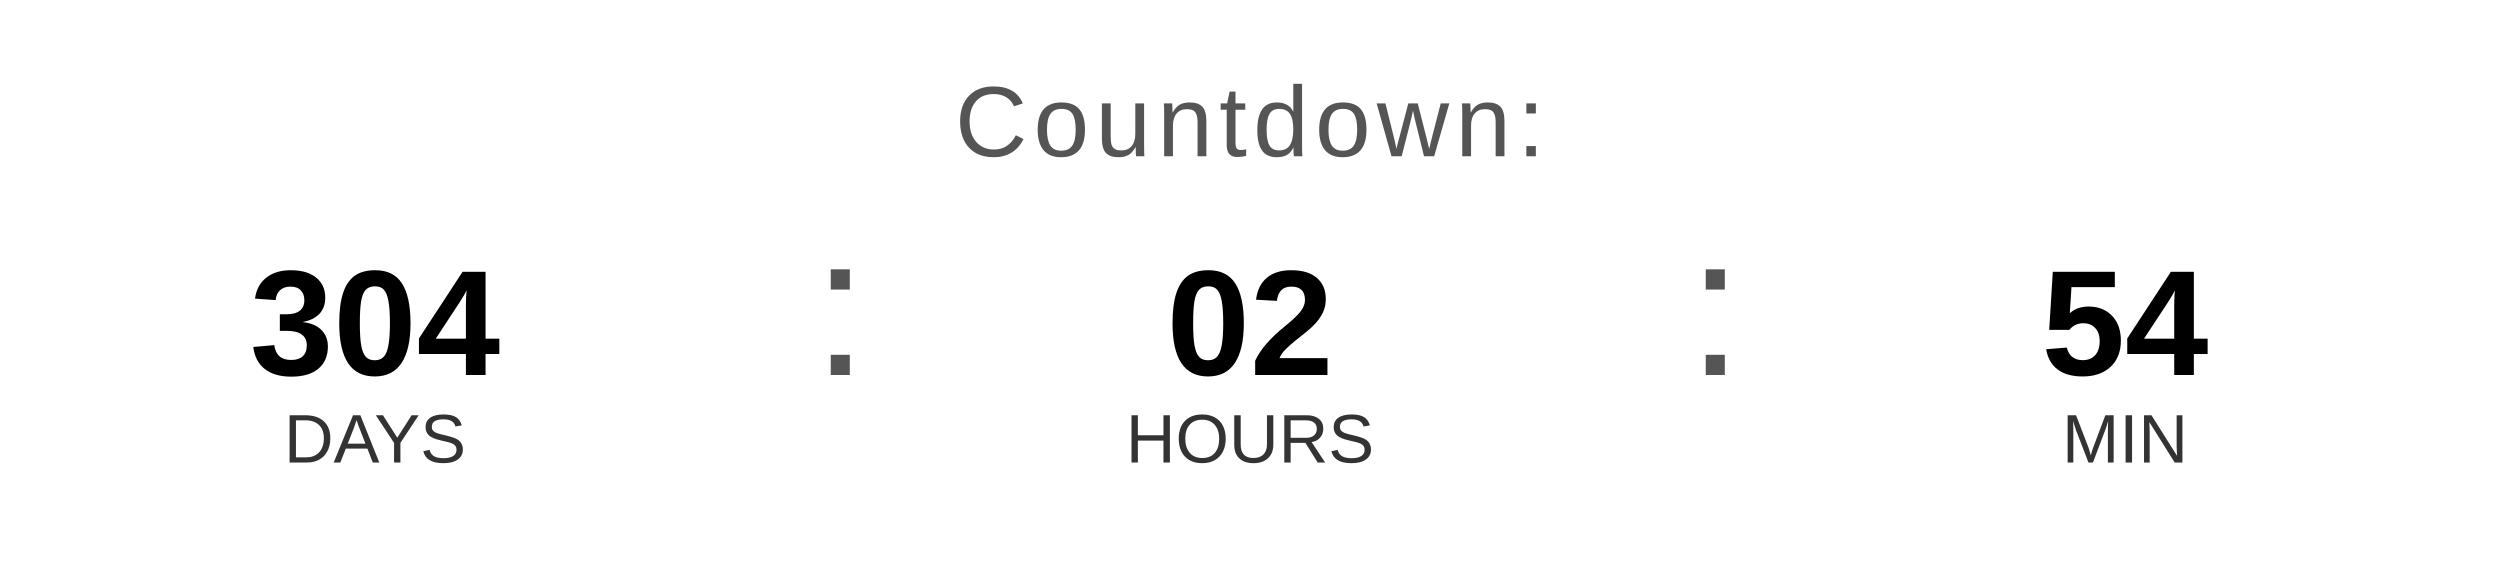
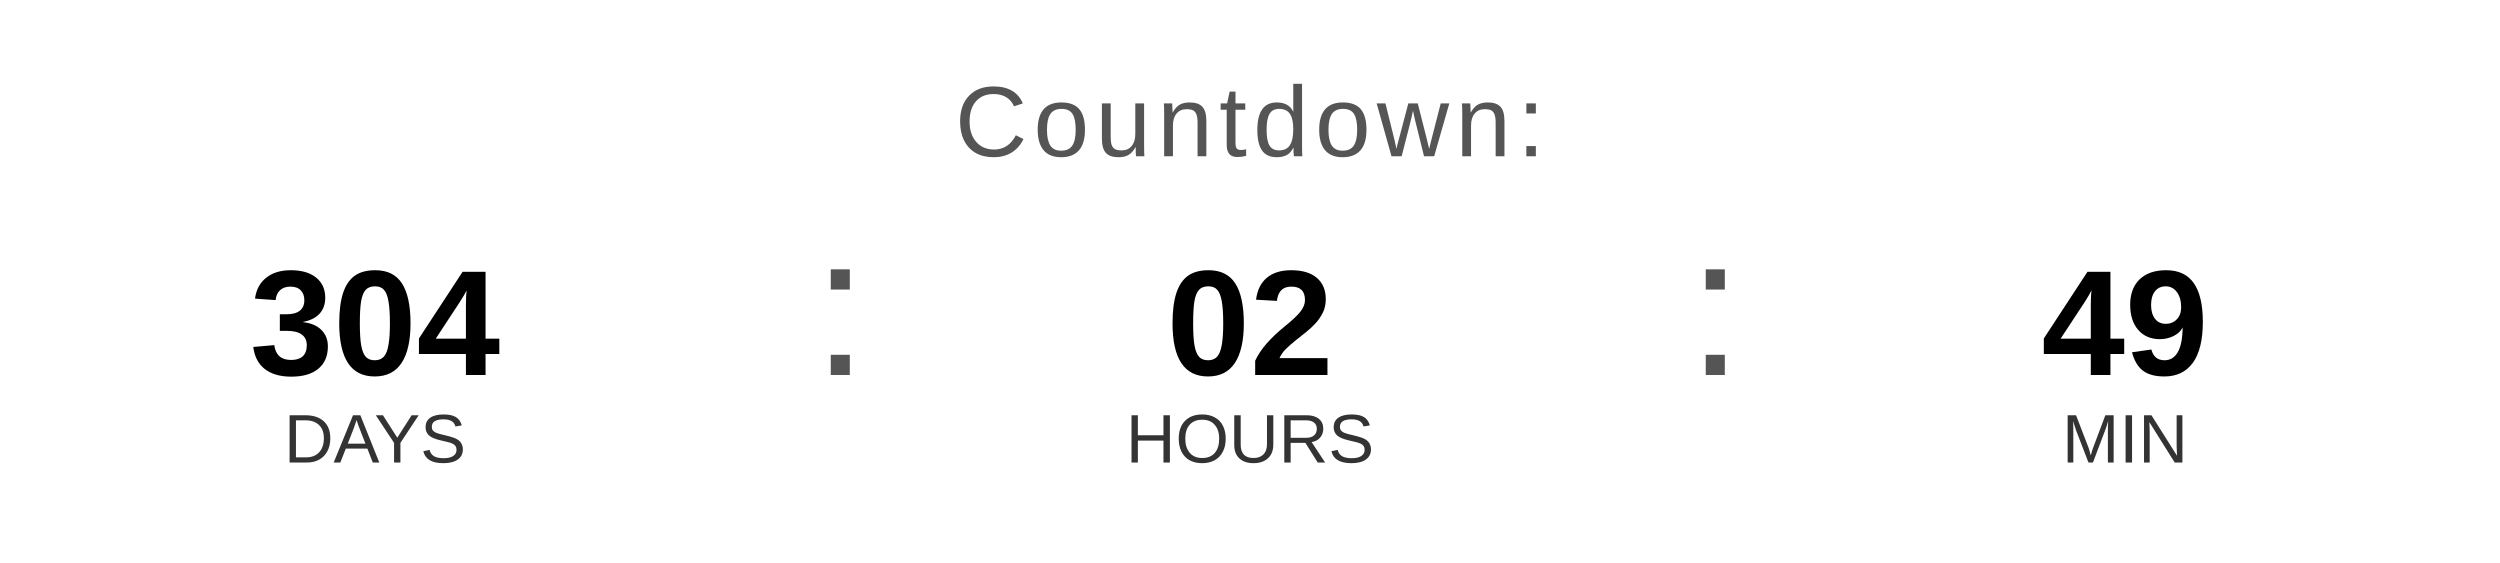
<svg xmlns="http://www.w3.org/2000/svg" width="400" height="90" viewBox="0 0 400 90">
  <text x="200" y="25" font-family="Arial, Helvetica, sans-serif" font-size="16" fill="#555555" text-anchor="middle" letter-spacing="1">
    Countdown:
  </text>
  <text x="60" y="60" font-family="Arial, Helvetica, sans-serif" font-size="24" font-weight="bold" fill="#000000" text-anchor="middle">304</text>
  <text x="60" y="74" font-family="Arial, Helvetica, sans-serif" font-size="11" fill="#333333" text-anchor="middle">DAYS</text>
  <text x="130" y="60" font-family="Arial, sans-serif" font-size="32" fill="#555555">:</text>
  <text x="200" y="60" font-family="Arial, Helvetica, sans-serif" font-size="24" font-weight="bold" fill="#000000" text-anchor="middle">02</text>
  <text x="200" y="74" font-family="Arial, Helvetica, sans-serif" font-size="11" fill="#333333" text-anchor="middle">HOURS</text>
  <text x="270" y="60" font-family="Arial, sans-serif" font-size="32" fill="#555555">:</text>
-   <text x="340" y="60" font-family="Arial, Helvetica, sans-serif" font-size="24" font-weight="bold" fill="#000000" text-anchor="middle">54</text>
+   <text x="340" y="60" font-family="Arial, Helvetica, sans-serif" font-size="24" font-weight="bold" fill="#000000" text-anchor="middle">49</text>
  <text x="340" y="74" font-family="Arial, Helvetica, sans-serif" font-size="11" fill="#333333" text-anchor="middle">MIN</text>
</svg>
